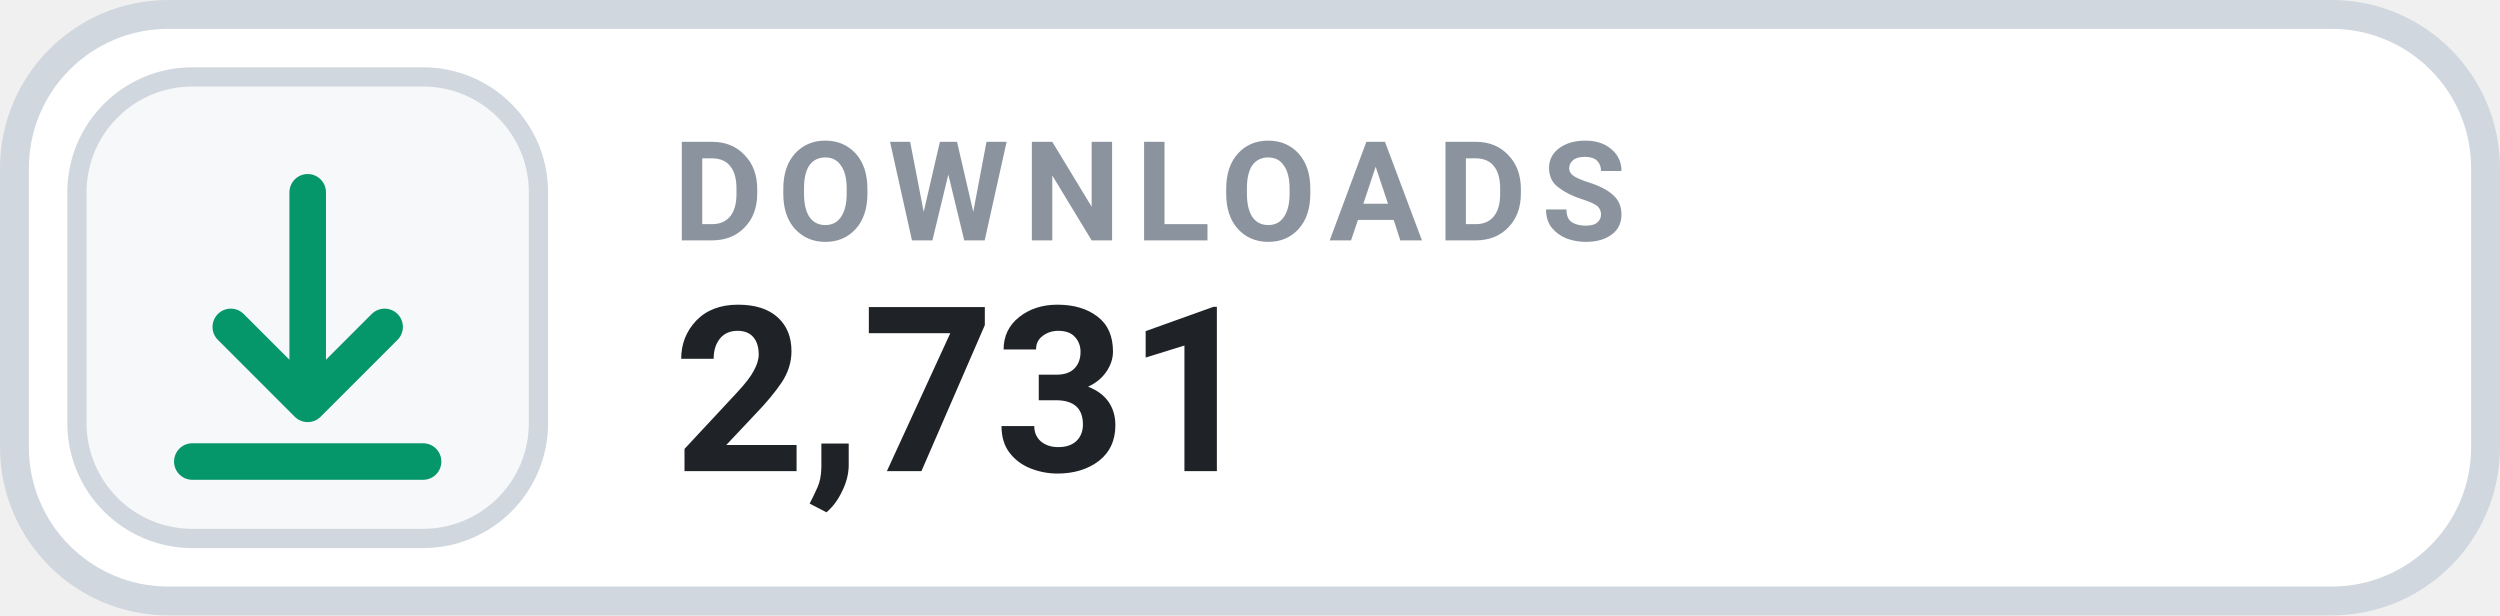
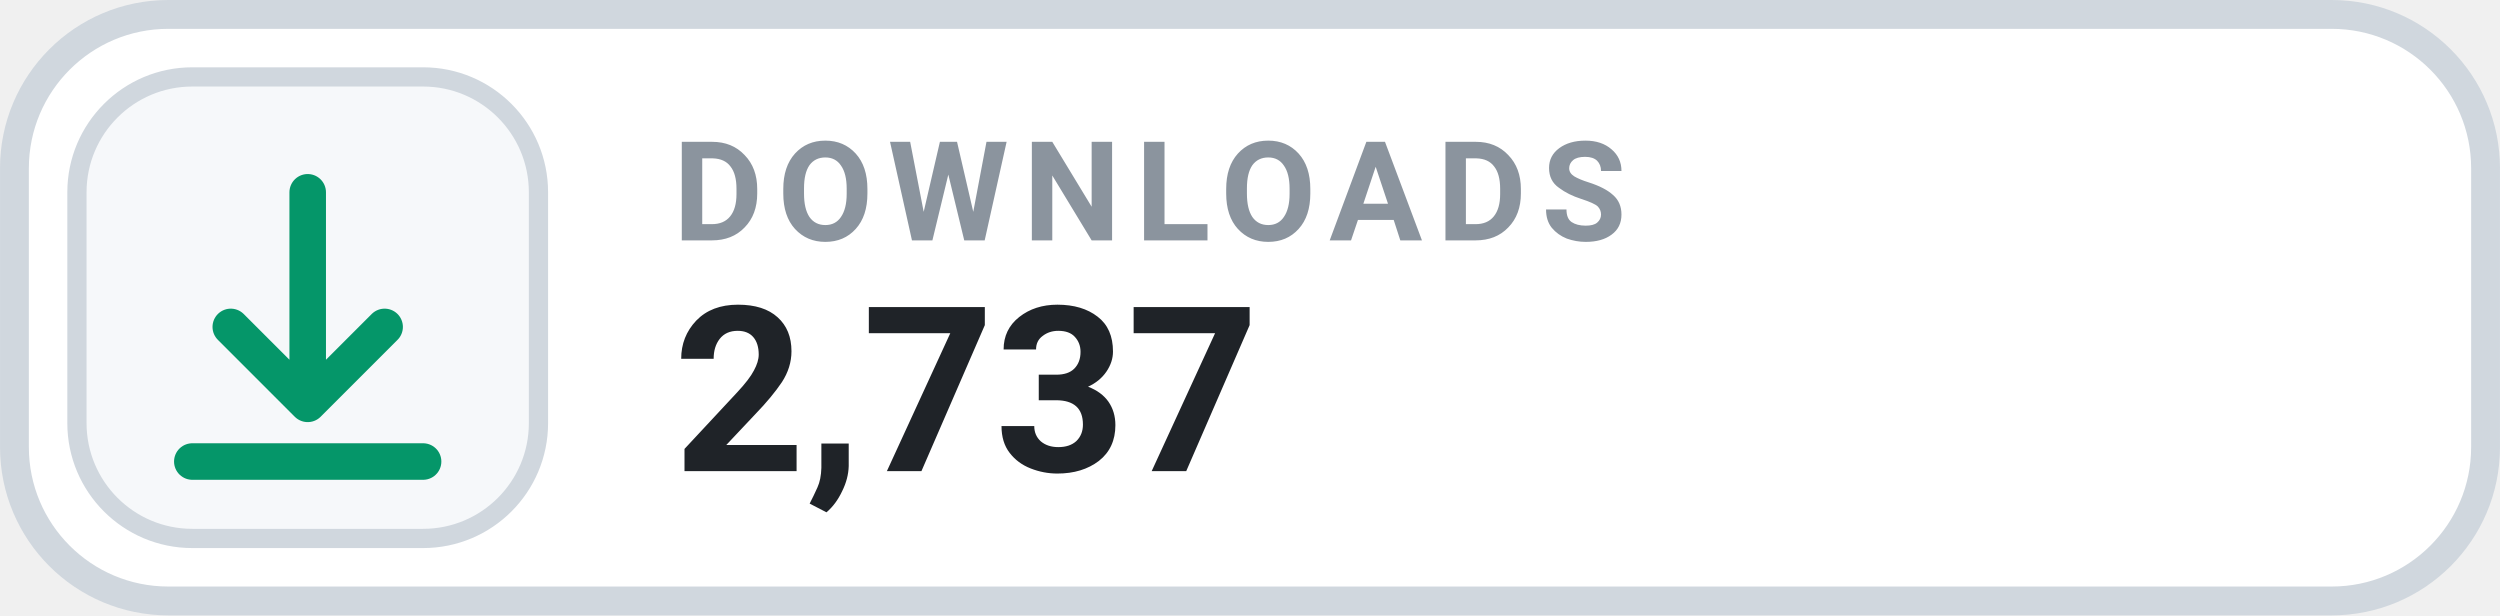
- <svg xmlns="http://www.w3.org/2000/svg" width="126" height="31.015" viewBox="0 0 130 32" role="img" aria-label="DOWNLOADS 2,731">
+ <svg xmlns="http://www.w3.org/2000/svg" width="126" height="31.015" viewBox="0 0 130 32" role="img" aria-label="DOWNLOADS 2,737">
  <rect x=".75" y=".75" width="128.5" height="30.5" rx="8" fill="#FFFFFF" stroke="#D0D7DE" stroke-width="1.5" />
  <rect x="4" y="4" width="24" height="24" rx="6" fill="#F6F8FA" stroke="#D0D7DE" stroke-width="1" />
  <g transform="translate(16 16)" style="color:#059669;">
    <path d="M0 -6 v11 m0 0 l4 -4 m-4 4 l-4 -4 M-6 8 h12" fill="none" stroke="currentColor" stroke-width="1.9" stroke-linecap="round" stroke-linejoin="round" />
  </g>
  <text x="35" y="12.5" fill="#8B949E" font-family="-apple-system,BlinkMacSystemFont,'Segoe UI',Roboto,Helvetica,Arial,sans-serif" font-size="7.2" font-weight="700" letter-spacing=".75">DOWNLOADS</text>
-   <text x="35" y="24.5" fill="#1F2328" font-family="-apple-system,BlinkMacSystemFont,'Segoe UI',Roboto,Helvetica,Arial,sans-serif" font-size="12" font-weight="700">2,731</text>
+   <text x="35" y="24.5" fill="#1F2328" font-family="-apple-system,BlinkMacSystemFont,'Segoe UI',Roboto,Helvetica,Arial,sans-serif" font-size="12" font-weight="700">2,737</text>
</svg>
